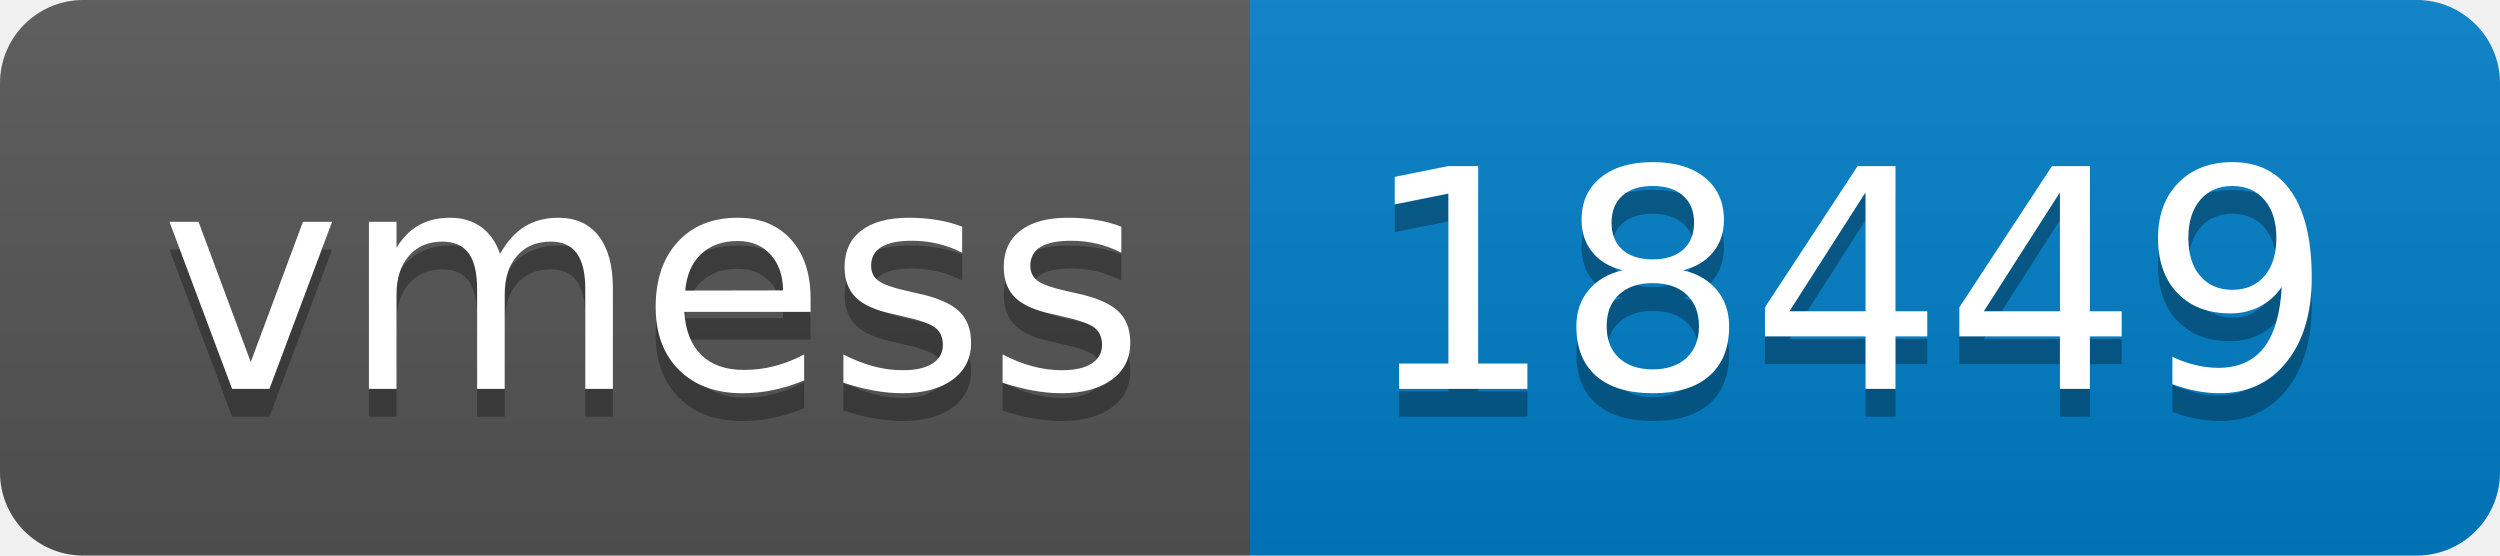
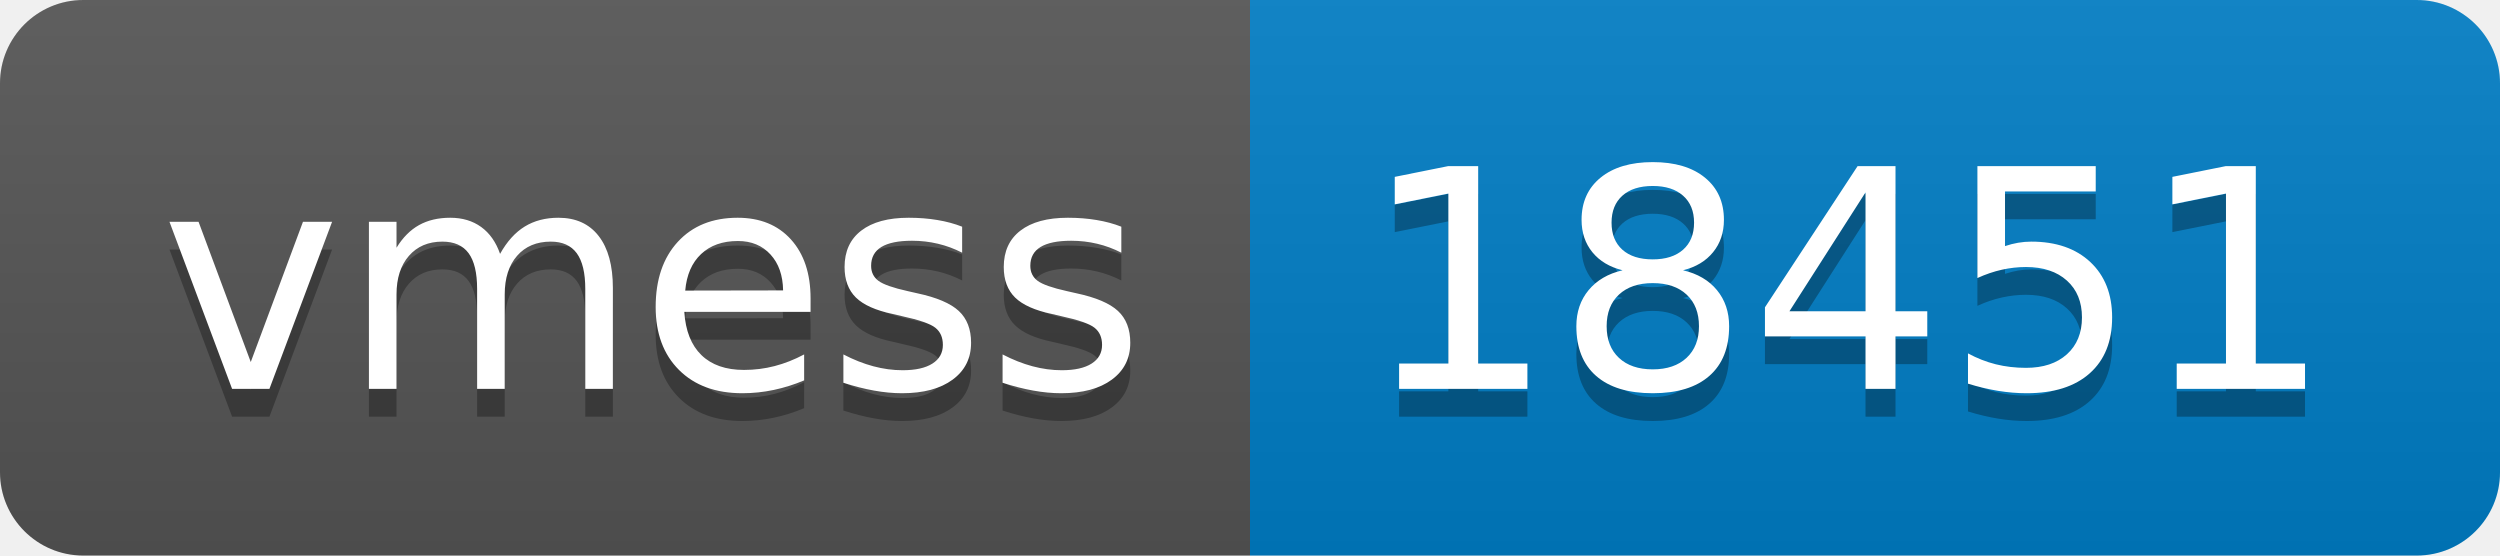
- <svg xmlns="http://www.w3.org/2000/svg" width="90" height="20" role="img" aria-label="vmess: 18449">
+ <svg xmlns="http://www.w3.org/2000/svg" width="90" height="20" role="img" aria-label="vmess: 18451">
  <linearGradient id="s" x2="0" y2="100%">
    <stop offset="0" stop-color="#bbb" stop-opacity=".1" />
    <stop offset="1" stop-opacity=".1" />
  </linearGradient>
  <clipPath id="r">
    <rect width="90" height="20" rx="3" fill="#fff" />
  </clipPath>
  <g clip-path="url(#r)">
    <rect width="45" height="20" fill="#555" />
    <rect x="45" width="45" height="20" fill="#007ec6" />
    <rect width="90" height="20" fill="url(#s)" />
  </g>
  <g fill="#fff" text-anchor="middle" font-family="Verdana,Geneva,DejaVu Sans,sans-serif" text-rendering="geometricPrecision" font-size="110">
    <text aria-hidden="true" x="235" y="150" fill="#010101" fill-opacity=".3" transform="scale(.1)" textLength="350">vmess</text>
    <text x="235" y="140" transform="scale(.1)" fill="#fff" textLength="350">vmess</text>
-     <text aria-hidden="true" x="665" y="150" fill="#010101" fill-opacity=".3" transform="scale(.1)" textLength="350">18449</text>
-     <text x="665" y="140" transform="scale(.1)" fill="#fff" textLength="350">18449</text>
+     <text aria-hidden="true" x="665" y="150" fill="#010101" fill-opacity=".3" transform="scale(.1)" textLength="350">18451</text>
+     <text x="665" y="140" transform="scale(.1)" fill="#fff" textLength="350">18451</text>
  </g>
</svg>
